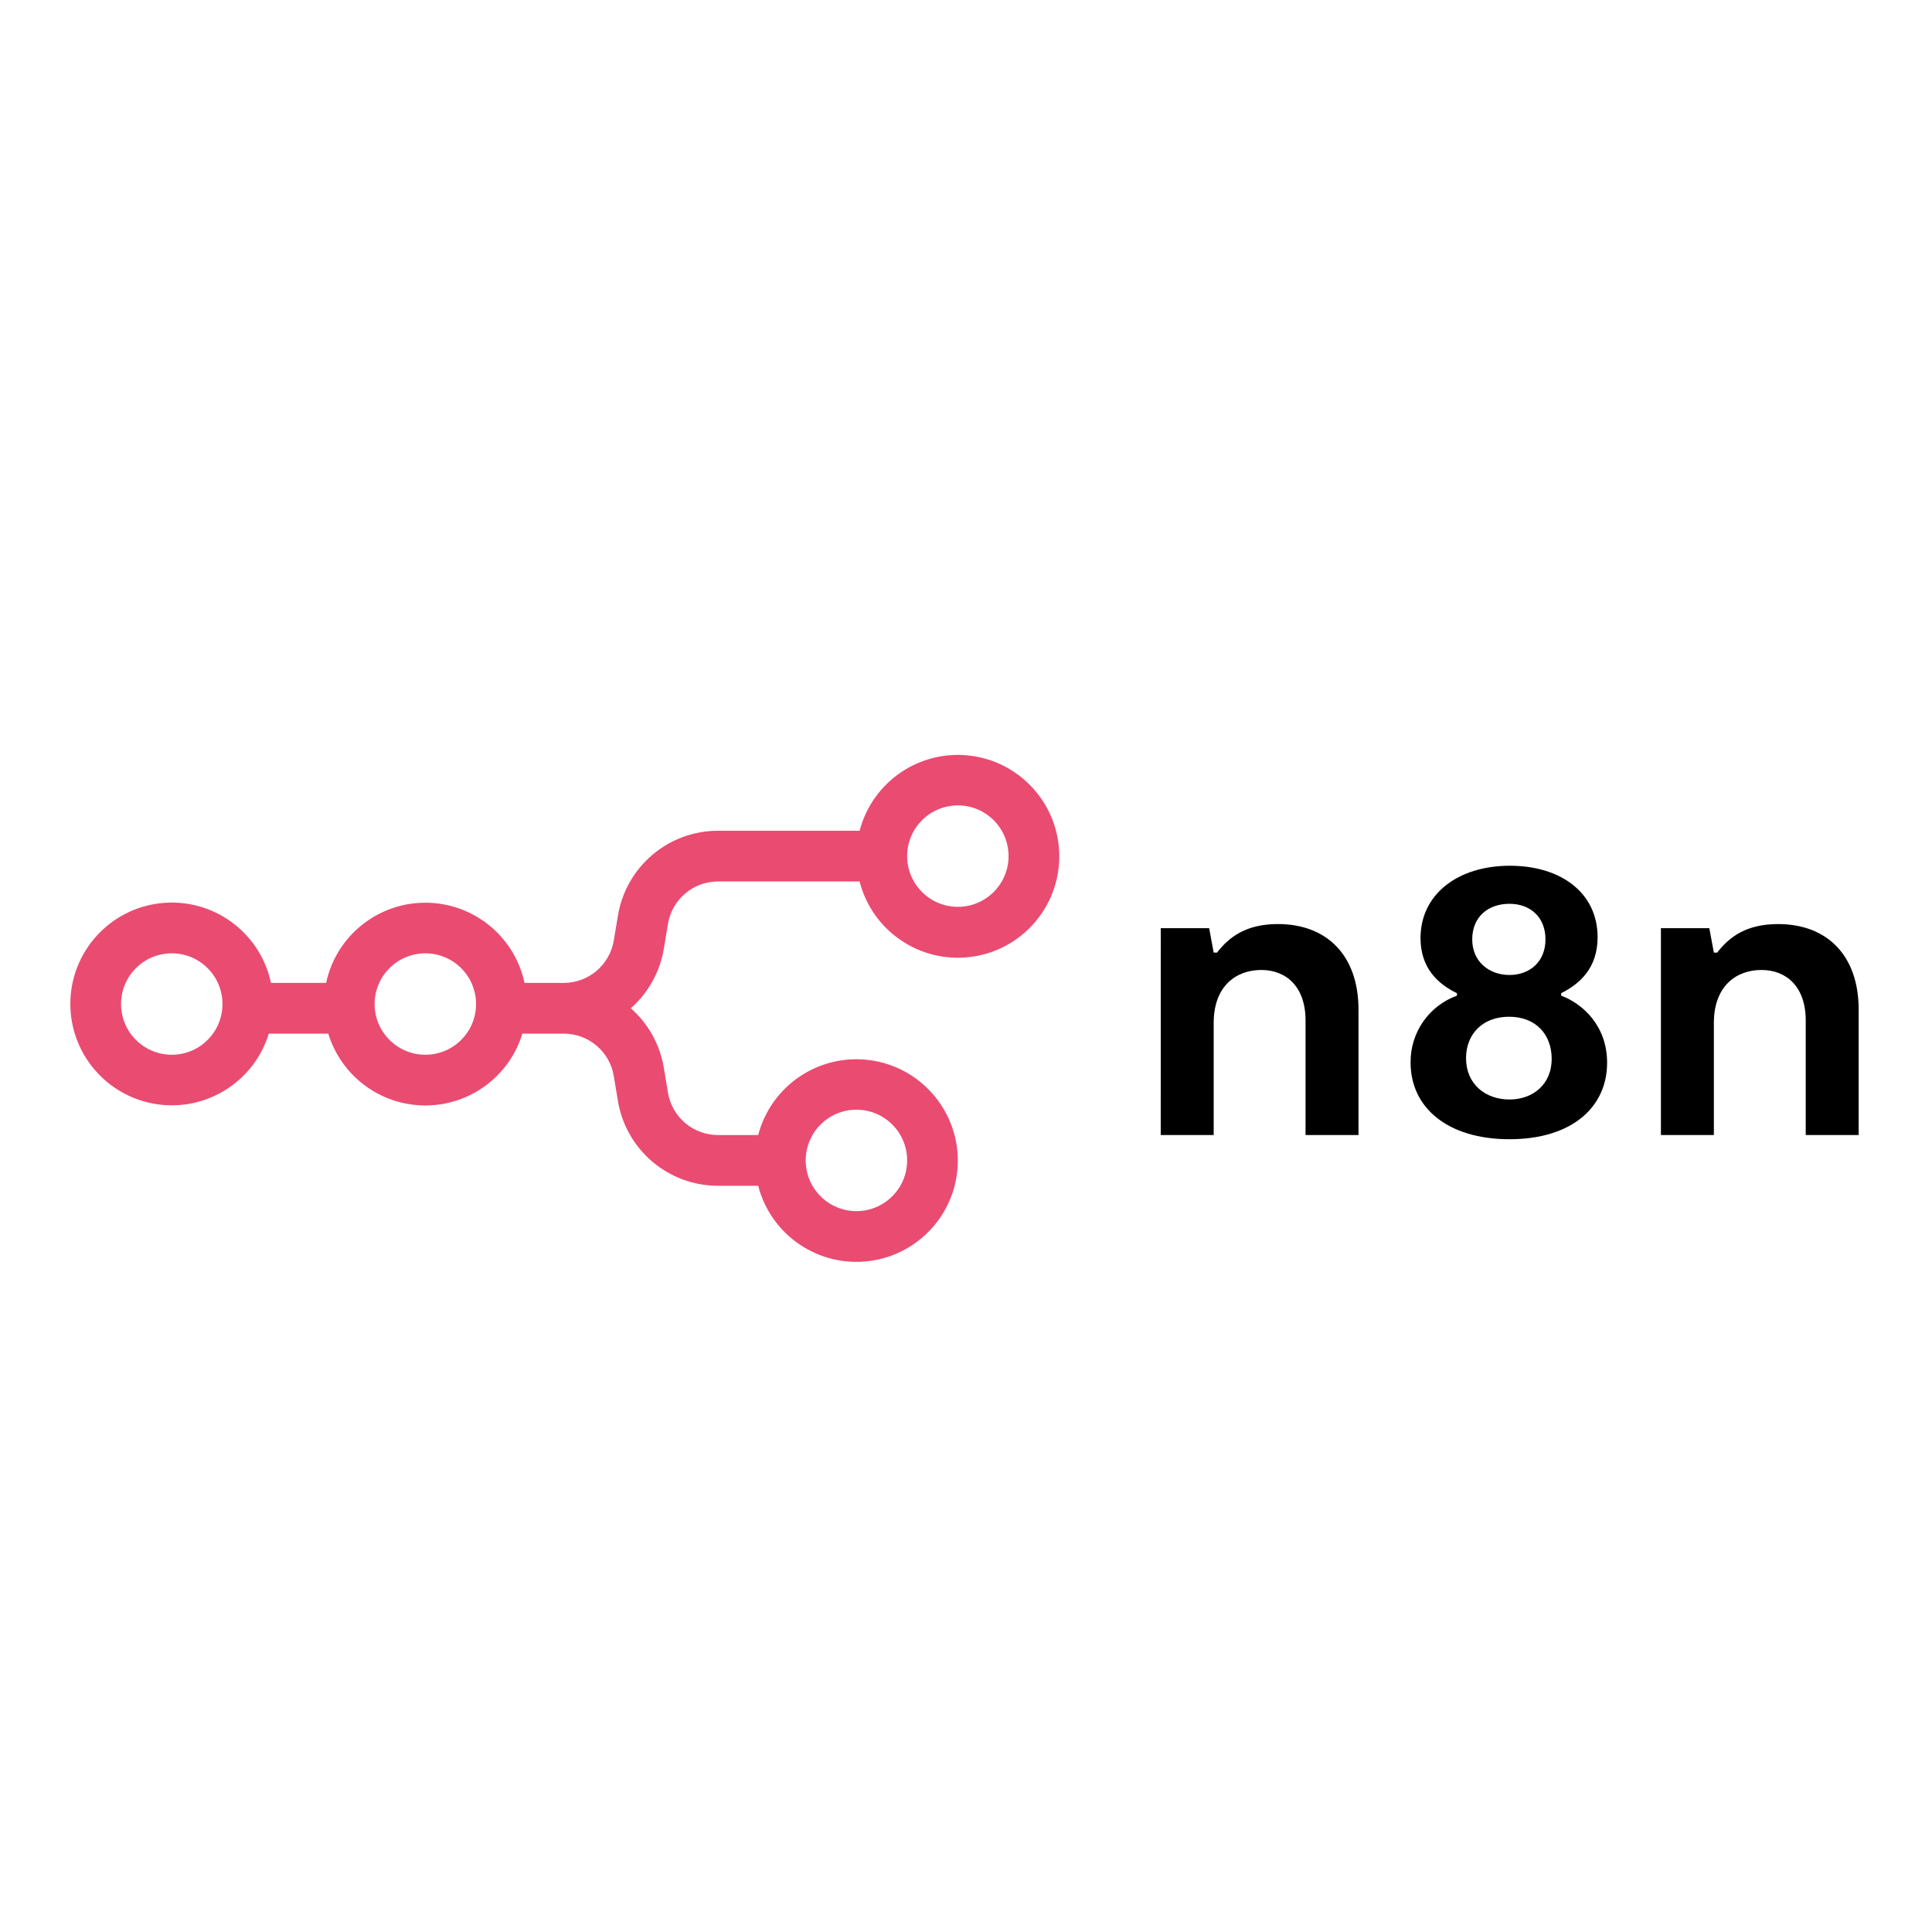
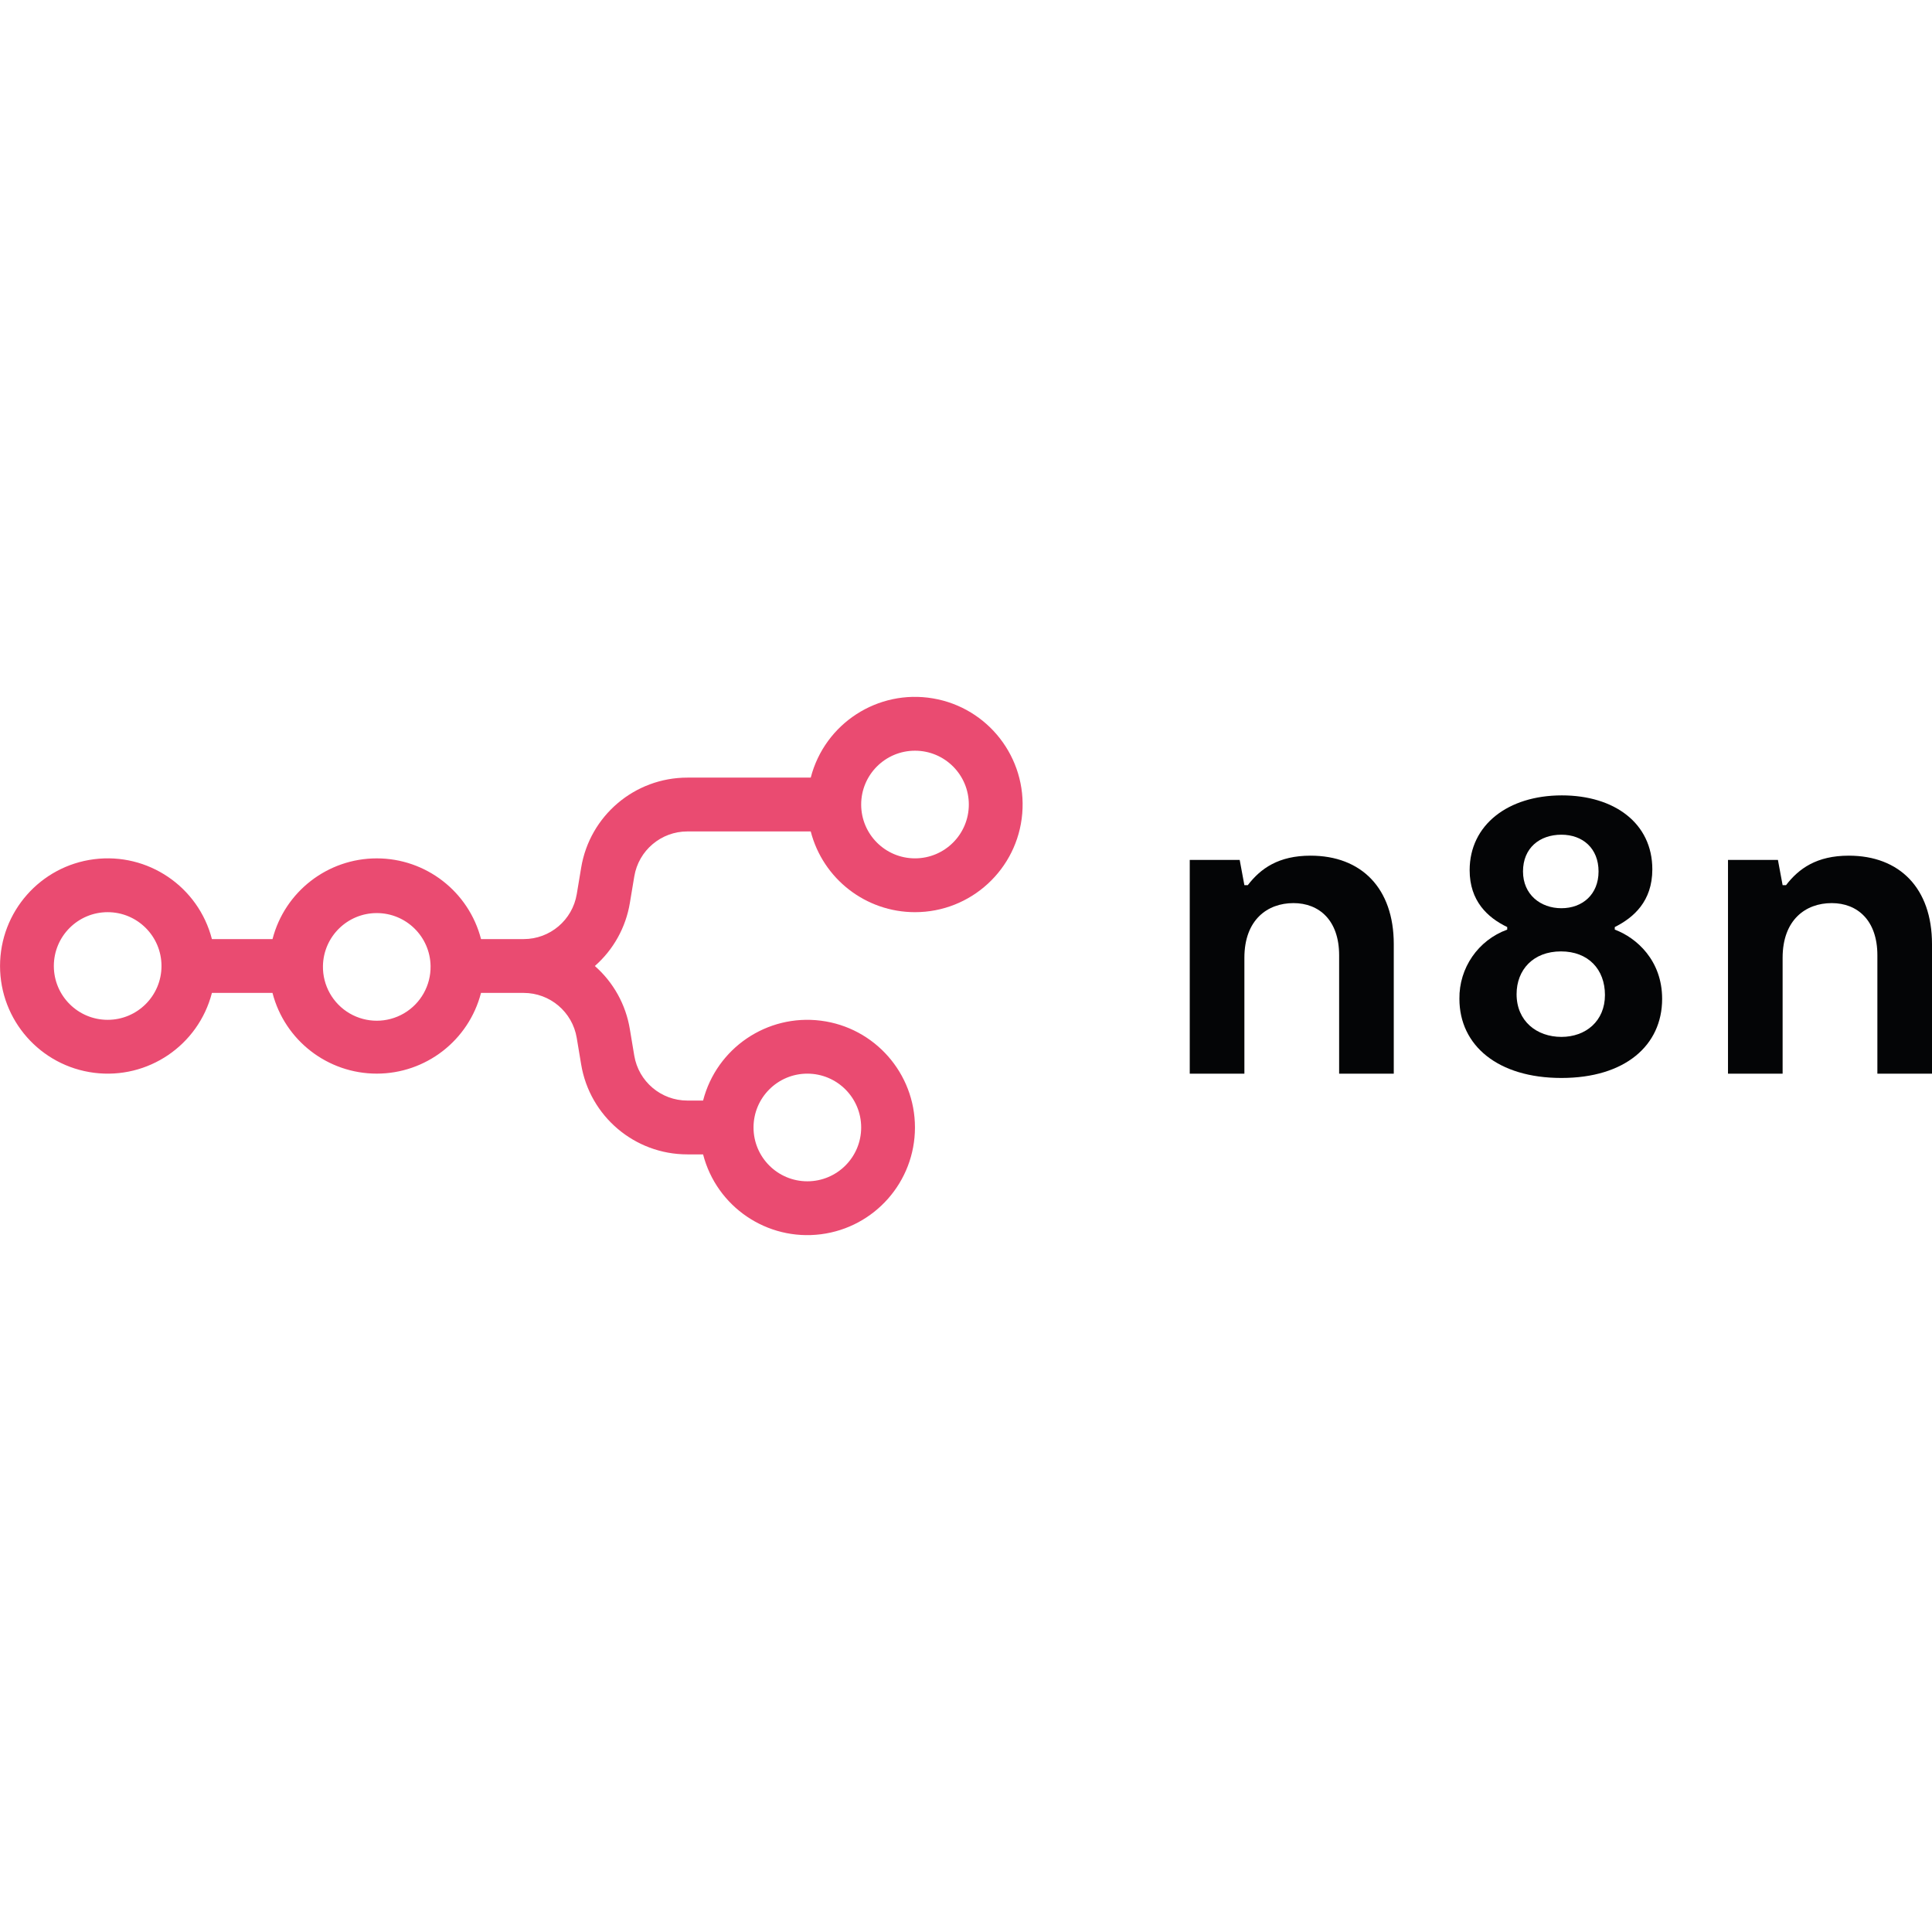
- <svg xmlns="http://www.w3.org/2000/svg" viewBox="0 0 128 128">
-   <path fill="#ea4b71" fill-rule="evenodd" d="M70.18 56.72a6.72 6.72 0 0 1-13.23 1.68h-9.38a3.36 3.36 0 0 0-3.315 2.807l-.277 1.659a6.72 6.72 0 0 1-2.184 3.934 6.72 6.72 0 0 1 2.184 3.934l.276 1.659a3.36 3.36 0 0 0 3.315 2.807h2.663a6.723 6.723 0 0 1 13.227 1.68 6.72 6.72 0 0 1-13.227 1.68h-2.663a6.72 6.72 0 0 1-6.629-5.614l-.276-1.659a3.36 3.36 0 0 0-3.314-2.807h-2.74a6.723 6.723 0 0 1-12.86 0h-3.94a6.723 6.723 0 0 1-13.15-1.96 6.72 6.72 0 0 1 13.293-1.4h3.653a6.723 6.723 0 0 1 13.147 0h2.597a3.36 3.36 0 0 0 3.314-2.807l.277-1.658a6.72 6.72 0 0 1 6.628-5.615h9.383a6.723 6.723 0 0 1 13.228 1.68m-3.36 0a3.36 3.36 0 1 1-6.72 0 3.36 3.36 0 0 1 6.72 0M11.38 69.88a3.36 3.36 0 1 0 0-6.72 3.36 3.36 0 0 0 0 6.72m16.8 0a3.36 3.36 0 1 0 0-6.72 3.36 3.36 0 0 0 0 6.72m28.56 10.36a3.36 3.36 0 1 0 0-6.72 3.36 3.36 0 0 0 0 6.72" clip-rule="evenodd" />
-   <path fill-rule="evenodd" d="M103.433 65.964V65.8c1.207-.602 2.412-1.645 2.412-3.7 0-2.96-2.44-4.742-5.81-4.742-3.455 0-5.922 1.89-5.922 4.796 0 1.974 1.153 3.043 2.413 3.646v.165a4.655 4.655 0 0 0-3.07 4.44c0 2.989 2.468 5.072 6.551 5.072s6.468-2.083 6.468-5.072c0-2.467-1.643-3.92-3.042-4.44m-3.426-6.086c1.371 0 2.385.878 2.385 2.358s-1.042 2.358-2.385 2.358-2.468-.878-2.468-2.358c0-1.508 1.07-2.358 2.468-2.358m0 12.966c-1.59 0-2.878-1.014-2.878-2.741 0-1.563 1.068-2.742 2.85-2.742 1.755 0 2.824 1.151 2.824 2.796 0 1.673-1.233 2.687-2.796 2.687M76.902 75.2h3.508v-7.427c0-2.44 1.48-3.51 3.153-3.51 1.644 0 2.933 1.098 2.933 3.345V75.2h3.508v-8.305c0-3.59-2.083-5.674-5.345-5.674-2.055 0-3.206.822-4.029 1.891h-.22l-.3-1.617h-3.207zm36.646 0h-3.508V61.494h3.206l.302 1.618h.22c.822-1.07 1.974-1.89 4.03-1.89 3.261 0 5.344 2.082 5.344 5.673V75.2h-3.508v-7.592c0-2.247-1.288-3.345-2.933-3.345-1.673 0-3.153 1.07-3.153 3.509z" clip-rule="evenodd" />
+ <svg xmlns="http://www.w3.org/2000/svg" fill="none" viewBox="0 0 128 128">
+   <path fill="#ea4b71" fill-rule="evenodd" d="M60.62 60.434a7.135 7.135 0 0 1-6.907-5.349H45.54a3.566 3.566 0 0 0-3.517 2.98l-.293 1.759A7.1 7.1 0 0 1 39.41 64a7.1 7.1 0 0 1 2.318 4.176l.293 1.759a3.566 3.566 0 0 0 3.517 2.98h1.043a7.132 7.132 0 1 1 0 3.566h-1.043a7.13 7.13 0 0 1-7.035-5.96l-.293-1.758a3.566 3.566 0 0 0-3.517-2.98h-2.825a7.135 7.135 0 0 1-13.815 0H14.04a7.132 7.132 0 1 1 0-3.566h4.015a7.135 7.135 0 0 1 13.815 0h2.825c1.743 0 3.23-1.26 3.517-2.98l.293-1.758a7.13 7.13 0 0 1 7.035-5.96h8.174a7.132 7.132 0 1 1 6.907 8.915m0-3.566a3.566 3.566 0 1 0 0-7.132 3.566 3.566 0 0 0 0 7.132M7.133 67.566a3.566 3.566 0 1 0 0-7.132 3.566 3.566 0 0 0 0 7.132M28.527 64a3.566 3.566 0 1 1-7.131 0 3.566 3.566 0 0 1 7.131 0m28.528 10.698a3.566 3.566 0 1 1-7.132 0 3.566 3.566 0 0 1 7.132 0" clip-rule="evenodd" />
+   <path fill="#040506" fill-rule="evenodd" d="M106.983 61.59v-.17c1.244-.624 2.488-1.7 2.488-3.824 0-3.059-2.517-4.9-5.995-4.9-3.563 0-6.108 1.954-6.108 4.957 0 2.039 1.188 3.143 2.489 3.766v.17a4.81 4.81 0 0 0-3.167 4.589c0 3.087 2.545 5.24 6.758 5.24s6.673-2.153 6.673-5.24c0-2.55-1.696-4.05-3.138-4.589m-3.535-6.288c1.414 0 2.46.906 2.46 2.435 0 1.53-1.075 2.436-2.46 2.436s-2.545-.906-2.545-2.436c0-1.557 1.103-2.435 2.545-2.435m0 13.396c-1.64 0-2.97-1.048-2.97-2.832 0-1.614 1.103-2.832 2.941-2.832 1.81 0 2.913 1.19 2.913 2.889 0 1.727-1.272 2.775-2.884 2.775" clip-rule="evenodd" />
+   <path fill="#040506" d="M114.484 71.134h3.619v-7.675c0-2.521 1.527-3.626 3.252-3.626 1.696 0 3.026 1.133 3.026 3.456v7.845H128v-8.582c0-3.71-2.15-5.862-5.514-5.862-2.12 0-3.309.85-4.157 1.954h-.226l-.311-1.671h-3.308zM82.444 71.134h-3.62V56.973h3.309l.31 1.67h.227c.848-1.104 2.036-1.953 4.157-1.953 3.365 0 5.514 2.152 5.514 5.862v8.582h-3.62v-7.845c0-2.323-1.329-3.456-3.025-3.456-1.725 0-3.252 1.105-3.252 3.626z" />
</svg>
